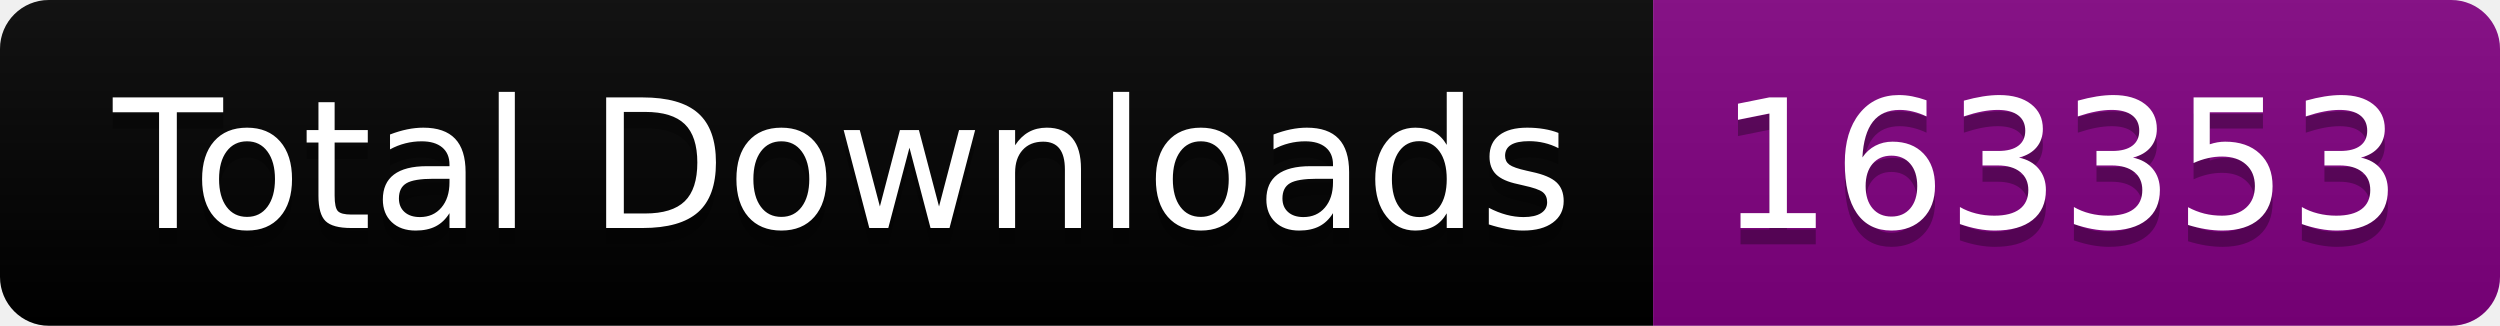
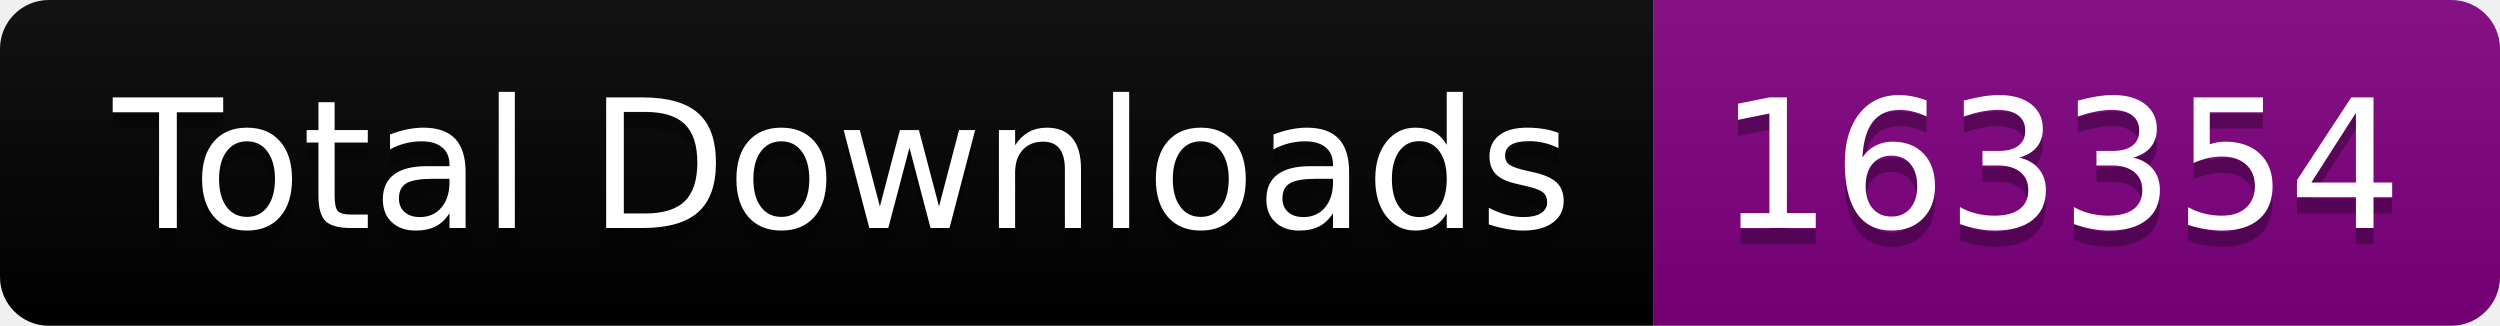
<svg xmlns="http://www.w3.org/2000/svg" width="153.5" height="20">
  <linearGradient id="smooth" x2="0" y2="100%">
    <stop offset="0" stop-color="#bbb" stop-opacity=".1" />
    <stop offset="1" stop-opacity=".1" />
  </linearGradient>
  <clipPath id="round">
    <rect width="153.5" height="20" rx="3" fill="#fff" />
  </clipPath>
  <g clip-path="url(#round)">
    <rect width="101.5" height="20" fill="black" />
    <rect x="101.5" width="52.0" height="20" fill="purple" />
    <rect width="153.5" height="20" fill="url(#smooth)" />
  </g>
  <g fill="#fff" text-anchor="middle" font-family="DejaVu Sans,Verdana,Geneva,sans-serif" font-size="110">
    <text x="517.5" y="150" fill="#010101" fill-opacity=".3" transform="scale(0.1)" textLength="915.0" lengthAdjust="spacing">Total Downloads</text>
    <text x="517.5" y="140" transform="scale(0.1)" textLength="915.0" lengthAdjust="spacing">Total Downloads</text>
-     <text x="1265.0" y="150" fill="#010101" fill-opacity=".3" transform="scale(0.1)" textLength="420.0" lengthAdjust="spacing">163353</text>
-     <text x="1265.0" y="140" transform="scale(0.1)" textLength="420.0" lengthAdjust="spacing">163353</text>
+     <text x="1265.0" y="150" fill="#010101" fill-opacity=".3" transform="scale(0.1)" textLength="420.0" lengthAdjust="spacing">163354</text>
+     <text x="1265.0" y="140" transform="scale(0.1)" textLength="420.0" lengthAdjust="spacing">163354</text>
  </g>
</svg>
